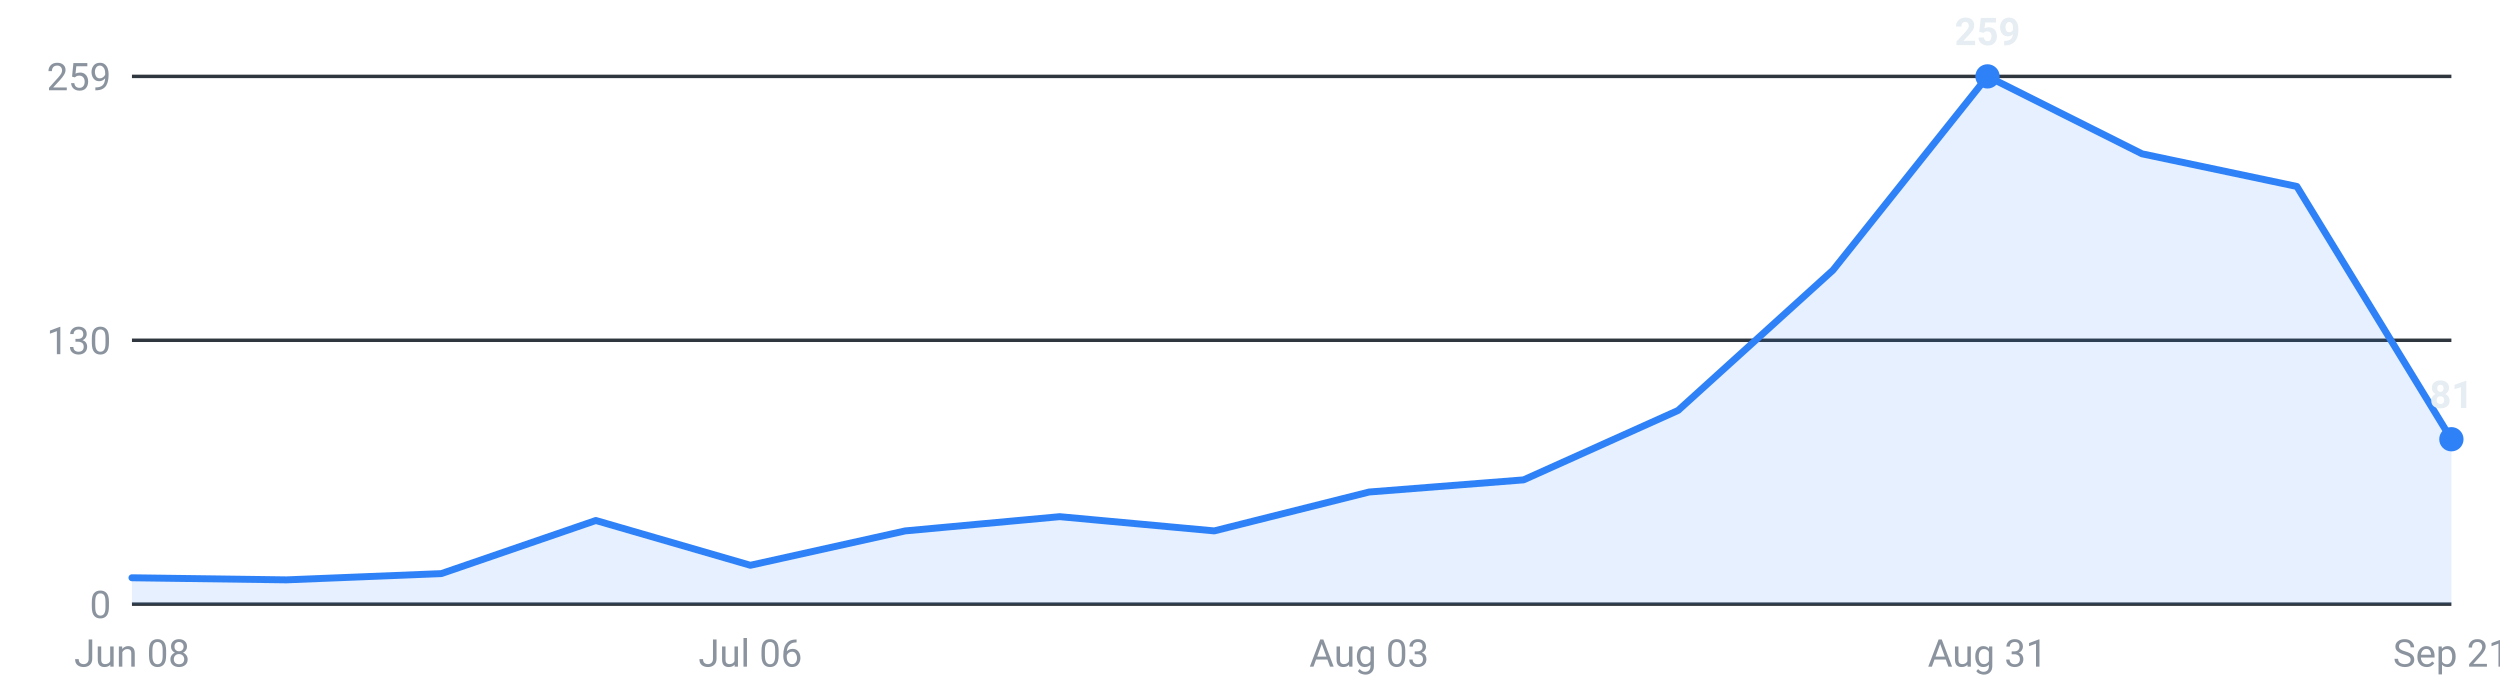
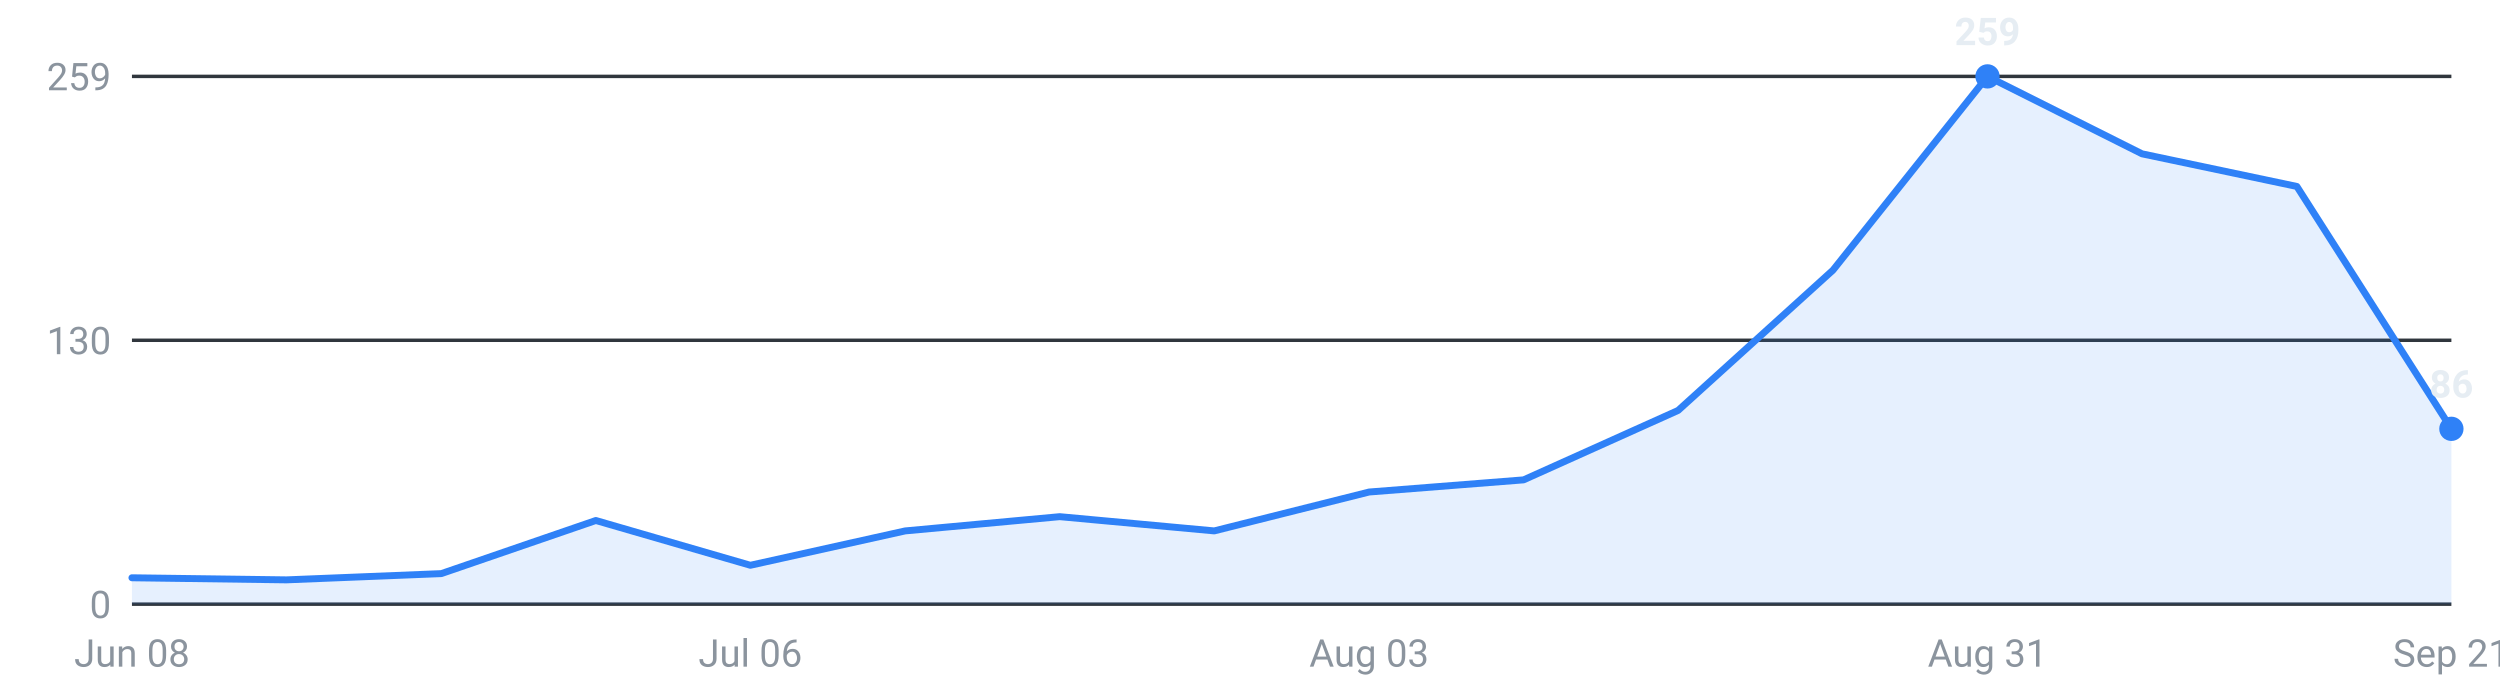
<svg xmlns="http://www.w3.org/2000/svg" viewBox="0 0 720 200" width="720" height="200" role="img" aria-label="Internships posted per week, last 16 weeks">
  <g font-family="-apple-system,Segoe UI,Roboto,sans-serif" font-size="11">
    <line x1="38" y1="174.0" x2="706" y2="174.0" stroke="#30363d" stroke-width="1" />
    <text x="32" y="178.0" text-anchor="end" fill="#8b949e">0</text>
    <line x1="38" y1="98.0" x2="706" y2="98.0" stroke="#30363d" stroke-width="1" />
    <text x="32" y="102.0" text-anchor="end" fill="#8b949e">130</text>
    <line x1="38" y1="22.0" x2="706" y2="22.0" stroke="#30363d" stroke-width="1" />
    <text x="32" y="26.0" text-anchor="end" fill="#8b949e">259</text>
-     <path d="M38.0,174 L38.0,166.4 L82.5,167.0 L127.1,165.2 L171.6,149.9 L216.1,162.8 L260.7,152.9 L305.2,148.8 L349.7,152.9 L394.3,141.7 L438.8,138.2 L483.3,118.2 L527.9,77.8 L572.4,22.0 L616.9,44.3 L661.5,53.7 L706.0,126.5 L706.0,174 Z" fill="#2f81f7" fill-opacity="0.12" />
-     <polyline points="38.0,166.4 82.5,167.0 127.1,165.2 171.6,149.9 216.1,162.8 260.7,152.9 305.2,148.8 349.7,152.9 394.3,141.7 438.8,138.2 483.3,118.2 527.9,77.8 572.4,22.0 616.9,44.3 661.5,53.7 706.0,126.5" fill="none" stroke="#2f81f7" stroke-width="2" stroke-linejoin="round" stroke-linecap="round" />
+     <path d="M38.0,174 L38.0,166.4 L82.5,167.0 L127.1,165.2 L171.6,149.9 L216.1,162.8 L260.7,152.9 L305.2,148.8 L349.7,152.9 L394.3,141.7 L438.8,138.2 L483.3,118.2 L527.9,77.8 L572.4,22.0 L616.9,44.3 L661.5,53.7 L706.0,123.5 L706.0,174 Z" fill="#2f81f7" fill-opacity="0.12" />
+     <polyline points="38.0,166.4 82.5,167.0 127.1,165.2 171.6,149.9 216.1,162.8 260.7,152.9 305.2,148.8 349.7,152.9 394.3,141.7 438.8,138.2 483.3,118.2 527.9,77.8 572.4,22.0 616.9,44.3 661.5,53.7 706.0,123.5" fill="none" stroke="#2f81f7" stroke-width="2" stroke-linejoin="round" stroke-linecap="round" />
    <circle cx="572.4" cy="22.0" r="3.5" fill="#2f81f7" />
    <text x="572.4" y="13.0" text-anchor="middle" fill="#e6edf3" font-weight="600">259</text>
-     <circle cx="706.0" cy="126.5" r="3.5" fill="#2f81f7" />
-     <text x="706.0" y="117.5" text-anchor="middle" fill="#e6edf3" font-weight="600">81</text>
+     <circle cx="706.0" cy="123.5" r="3.5" fill="#2f81f7" />
+     <text x="706.0" y="114.5" text-anchor="middle" fill="#e6edf3" font-weight="600">86</text>
    <text x="38.0" y="192" text-anchor="middle" fill="#8b949e">Jun 08</text>
    <text x="216.1" y="192" text-anchor="middle" fill="#8b949e">Jul 06</text>
    <text x="394.3" y="192" text-anchor="middle" fill="#8b949e">Aug 03</text>
    <text x="572.4" y="192" text-anchor="middle" fill="#8b949e">Aug 31</text>
    <text x="706.0" y="192" text-anchor="middle" fill="#8b949e">Sep 21</text>
  </g>
</svg>
